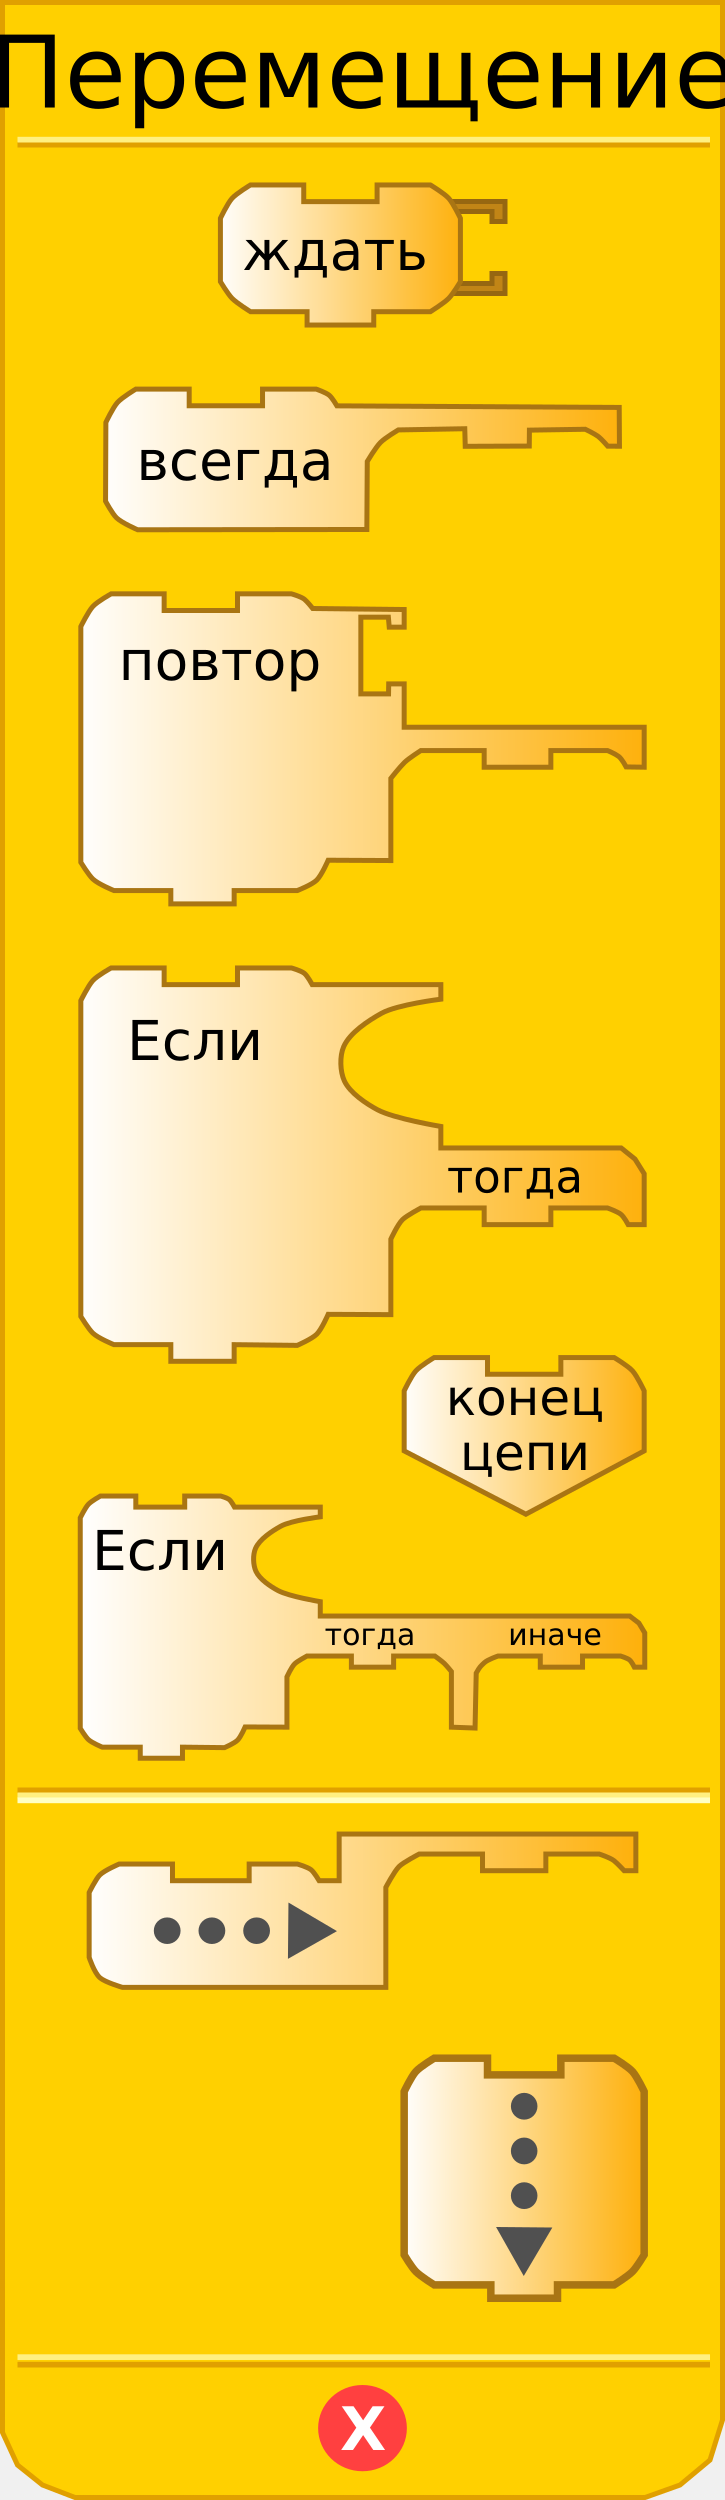
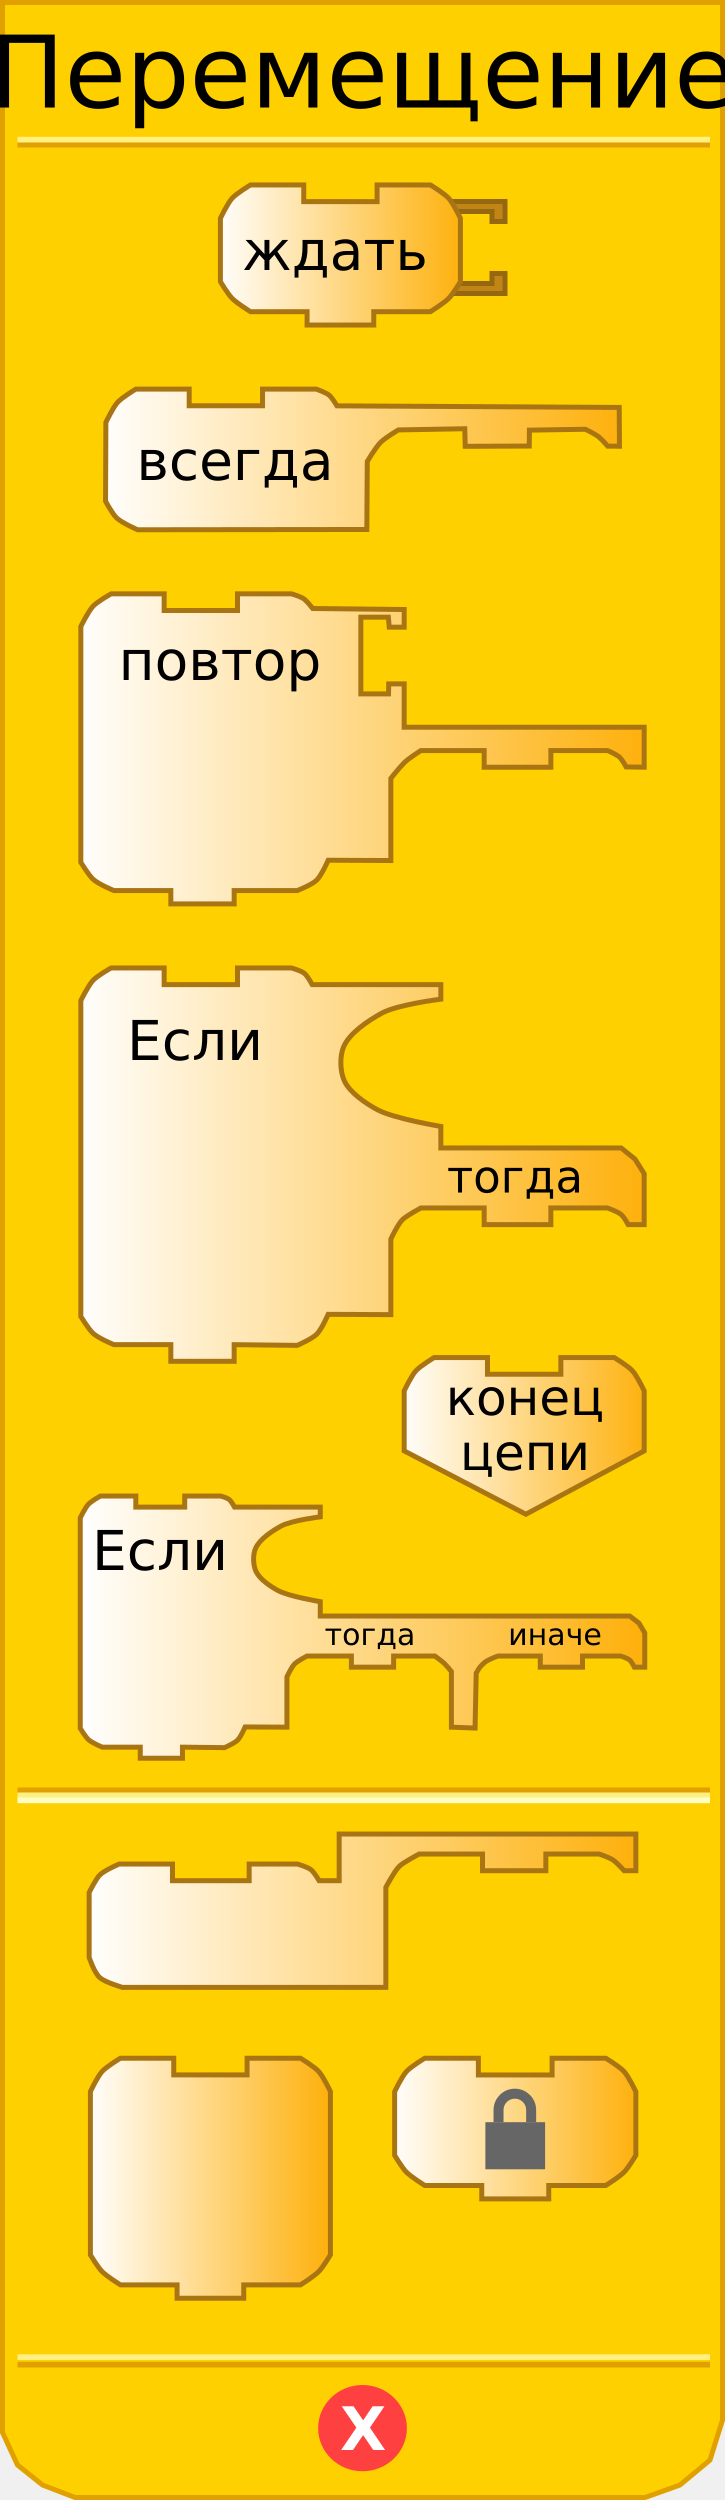
- <svg xmlns="http://www.w3.org/2000/svg" xmlns:xlink="http://www.w3.org/1999/xlink" width="145" height="500" version="1.0" id="svg6238">
+ <svg xmlns="http://www.w3.org/2000/svg" xmlns:xlink="http://www.w3.org/1999/xlink" version="1.0" width="145" height="500" id="svg6238">
  <defs id="defs6240">
    <linearGradient id="linearGradient3789">
-       <stop id="stop3791" offset="0" style="stop-color:#ffffff;stop-opacity:1;" />
-       <stop id="stop3793" offset="1" style="stop-color:#feb00a;stop-opacity:1;" />
+       <stop id="stop3791" style="stop-color:#ffffff;stop-opacity:1" offset="0" />
+       <stop id="stop3793" style="stop-color:#feb00a;stop-opacity:1" offset="1" />
    </linearGradient>
-     <linearGradient collect="always" xlink:href="#linearGradient3789" id="linearGradient4683" x1="80" y1="436" x2="129" y2="436" gradientUnits="userSpaceOnUse" />
-     <linearGradient collect="always" xlink:href="#linearGradient3789" id="linearGradient4691" x1="17" y1="382" x2="128" y2="382" gradientUnits="userSpaceOnUse" />
-     <linearGradient collect="always" xlink:href="#linearGradient3789" id="linearGradient4699" x1="16" y1="325" x2="129" y2="325" gradientUnits="userSpaceOnUse" />
-     <linearGradient collect="always" xlink:href="#linearGradient3789" id="linearGradient4708" x1="80" y1="287" x2="130" y2="287" gradientUnits="userSpaceOnUse" />
-     <linearGradient collect="always" xlink:href="#linearGradient3789" id="linearGradient4716" x1="15" y1="233" x2="130" y2="233" gradientUnits="userSpaceOnUse" />
-     <linearGradient collect="always" xlink:href="#linearGradient3789" id="linearGradient4724" x1="15" y1="150" x2="130" y2="150" gradientUnits="userSpaceOnUse" />
-     <linearGradient collect="always" xlink:href="#linearGradient3789" id="linearGradient4732" x1="20" y1="92" x2="125" y2="92" gradientUnits="userSpaceOnUse" />
-     <linearGradient collect="always" xlink:href="#linearGradient3789" id="linearGradient4740" x1="43" y1="51" x2="93" y2="51" gradientUnits="userSpaceOnUse" />
+     <linearGradient x1="80" y1="436" x2="129" y2="436" id="linearGradient4683" xlink:href="#linearGradient3789" gradientUnits="userSpaceOnUse" gradientTransform="translate(-62.75315,0)" />
+     <linearGradient x1="17" y1="382" x2="128" y2="382" id="linearGradient4691" xlink:href="#linearGradient3789" gradientUnits="userSpaceOnUse" />
+     <linearGradient x1="16" y1="325" x2="129" y2="325" id="linearGradient4699" xlink:href="#linearGradient3789" gradientUnits="userSpaceOnUse" />
+     <linearGradient x1="80" y1="287" x2="130" y2="287" id="linearGradient4708" xlink:href="#linearGradient3789" gradientUnits="userSpaceOnUse" />
+     <linearGradient x1="15" y1="233" x2="130" y2="233" id="linearGradient4716" xlink:href="#linearGradient3789" gradientUnits="userSpaceOnUse" />
+     <linearGradient x1="15" y1="150" x2="130" y2="150" id="linearGradient4724" xlink:href="#linearGradient3789" gradientUnits="userSpaceOnUse" />
+     <linearGradient x1="20" y1="92" x2="125" y2="92" id="linearGradient4732" xlink:href="#linearGradient3789" gradientUnits="userSpaceOnUse" />
+     <linearGradient x1="43" y1="51" x2="93" y2="51" id="linearGradient4740" xlink:href="#linearGradient3789" gradientUnits="userSpaceOnUse" />
+     <linearGradient x1="0" y1="22" x2="74" y2="22" id="linearGradient2711" xlink:href="#linearGradient3166" gradientUnits="userSpaceOnUse" gradientTransform="matrix(0.67,0,0,0.67,480.9243,457.6222)" />
+     <linearGradient id="linearGradient3166">
+       <stop id="stop3168" style="stop-color:#ffffff;stop-opacity:1" offset="0" />
+       <stop id="stop3170" style="stop-color:#feb00a;stop-opacity:1" offset="1" />
+     </linearGradient>
  </defs>
-   <path style="fill:#ffd000;fill-opacity:1;stroke:#e0a000;stroke-width:1px;stroke-linejoin:miter;stroke-opacity:1" d="M 0.5,0.5 L 0.5,486.5 L 3.5,493 L 8.5,497 L 15,499.5 L 129,499.5 L 136,497 L 142,492 L 144.5,484 L 144.5,0.5 L 0.5,0.5 z" id="path6253" />
-   <rect style="opacity:1;fill:#ffd000;fill-opacity:1;stroke:#e0a000;stroke-width:1px;stroke-opacity:1" width="137.5" height="0.14" x="4" y="-29" transform="scale(1,-1)" id="rect6255" />
-   <rect style="opacity:1;fill:#ffd000;fill-opacity:1;stroke:#fff080;stroke-width:1px;stroke-opacity:1" width="137.5" height="0.14" x="4" y="-28" transform="scale(1,-1)" id="rect6257" />
-   <rect style="opacity:1;fill:#ffd000;fill-opacity:1;stroke:#e0a000;stroke-width:1px;stroke-opacity:1" width="137.5" height="0.14" x="4" y="-473" transform="scale(1,-1)" id="rect6259" />
-   <rect style="opacity:1;fill:#ffd000;fill-opacity:1;stroke:#fff080;stroke-width:1px;stroke-opacity:1" width="137.5" height="0.14" x="4" y="-471.5" transform="scale(1,-1)" id="rect6261" />
-   <path style="fill:#ff4040;fill-opacity:1;stroke:#ff4040;stroke-width:1px;stroke-opacity:1" cx="71" cy="438.5" rx="8.375" ry="8.125" d="M 79.5,438.375 A 8.375,8.125 0 1 1 62.75,438.375 A 8.375,8.125 0 1 1 79.5,438.375 z" transform="translate(1.375,47.25098)" id="path6263" />
-   <text style="font-size:12px;font-weight:bold;font-family:Bitstream Vera Sans" id="text6265">
-     <tspan x="68" y="490" style="font-size:12px;font-weight:bold;fill:#ffffff;" id="tspan6267">X</tspan>
+   <path d="M 0.5,0.5 L 0.5,486.5 L 3.5,493 L 8.5,497 L 15,499.5 L 129,499.5 L 136,497 L 142,492 L 144.5,484 L 144.5,0.5 L 0.5,0.5 z" id="path6253" style="fill:#ffd000;fill-opacity:1;stroke:#e0a000;stroke-width:1px;stroke-linejoin:miter;stroke-opacity:1" />
+   <rect width="137.5" height="0.14" x="4" y="-29" transform="scale(1,-1)" id="rect6255" style="opacity:1;fill:#ffd000;fill-opacity:1;stroke:#e0a000;stroke-width:1px;stroke-opacity:1" />
+   <rect width="137.5" height="0.14" x="4" y="-28" transform="scale(1,-1)" id="rect6257" style="opacity:1;fill:#ffd000;fill-opacity:1;stroke:#fff080;stroke-width:1px;stroke-opacity:1" />
+   <rect width="137.5" height="0.14" x="4" y="-473" transform="scale(1,-1)" id="rect6259" style="opacity:1;fill:#ffd000;fill-opacity:1;stroke:#e0a000;stroke-width:1px;stroke-opacity:1" />
+   <rect width="137.5" height="0.14" x="4" y="-471.5" transform="scale(1,-1)" id="rect6261" style="opacity:1;fill:#ffd000;fill-opacity:1;stroke:#fff080;stroke-width:1px;stroke-opacity:1" />
+   <path d="M 79.5,438.375 C 79.5,442.862 75.75,446.5 71.125,446.5 C 66.5,446.5 62.75,442.862 62.75,438.375 C 62.75,433.888 66.5,430.25 71.125,430.25 C 75.75,430.25 79.5,433.888 79.5,438.375 L 79.5,438.375 z" transform="translate(1.375,47.25098)" id="path6263" style="fill:#ff4040;fill-opacity:1;stroke:#ff4040;stroke-width:1px;stroke-opacity:1" />
+   <text id="text6265" style="font-size:12px;font-weight:bold;font-family:Bitstream Vera Sans">
+     <tspan x="68" y="490" id="tspan6267" style="font-size:12px;font-weight:bold;fill:#ffffff">X</tspan>
  </text>
-   <text style="font-size:12px;text-align:center;text-anchor:middle;font-family:Bitstream Vera Sans" id="text6269">
-     <tspan x="72.5" y="21.5" style="font-size:20px" id="tspan6271">Перемещение</tspan>
+   <text id="text6269" style="font-size:12px;text-align:center;text-anchor:middle;font-family:Bitstream Vera Sans">
+     <tspan x="72.5" y="21.5" id="tspan6271" style="font-size:20px">Перемещение</tspan>
  </text>
-   <rect style="opacity:1;fill:#ffd000;fill-opacity:1;stroke:#e0a000;stroke-width:1px;stroke-opacity:1" width="137.5" height="0.14" x="4" y="358" id="rect6273" />
-   <rect style="opacity:1;fill:#ffd000;fill-opacity:1;stroke:#fff080;stroke-width:1px;stroke-opacity:1" width="137.5" height="0.14" x="4" y="359" id="rect6275" />
-   <rect style="opacity:1;fill:#ffd000;fill-opacity:1;stroke:#ffffc4;stroke-width:1px;stroke-opacity:1" width="137.5" height="0.14" x="4" y="360" id="rect6277" />
-   <path style="fill:#c18516;fill-opacity:1;stroke:#966711;stroke-width:1px;stroke-opacity:1" d="M 90,40.3 L 101,40.3 L 101,44.3 L 98.4,44.3 L 98.4,42.3 L 91.4,42.3" id="path6279" />
-   <path style="fill:#c18516;fill-opacity:1;stroke:#966711;stroke-width:1px;stroke-opacity:1" d="M 90,58.7 L 101,58.7 L 101,54.7 L 98.4,54.7 L 98.4,56.7 L 91.4,56.7" id="path6281" />
-   <path style="fill:url(#linearGradient4740);fill-opacity:1.0;stroke:#a97513;stroke-width:1px;stroke-opacity:1" d="M 75.417,36.999 C 86.084,36.999 86.084,36.999 86.084,36.999 C 86.084,36.999 88.839,38.657 89.751,39.666 C 90.683,40.697 92.084,43.666 92.084,43.666 L 92.084,56.334 C 92.084,56.334 90.606,58.796 89.751,59.667 C 88.798,60.638 86.084,62.334 86.084,62.334 L 74.75,62.334 L 74.75,62.334 L 74.75,65.001 L 61.416,65.001 L 61.416,62.334 L 50.082,62.334 C 50.082,62.334 47.368,60.638 46.415,59.667 C 45.56,58.796 44.082,56.334 44.082,56.334 L 44.082,43.666 C 44.082,43.666 45.484,40.697 46.415,39.666 C 47.328,38.657 50.082,36.999 50.082,36.999 L 60.749,36.999 L 60.749,40.333 L 75.417,40.333 L 75.417,36.999 z" id="path6283" />
-   <text style="font-size:12px;text-align:center;text-anchor:middle;font-family:Bitstream Vera Sans" id="text6285">
-     <tspan x="67" y="54" style="font-size:11px" id="tspan6287">ждать</tspan>
+   <rect width="137.5" height="0.14" x="4" y="358" id="rect6273" style="opacity:1;fill:#ffd000;fill-opacity:1;stroke:#e0a000;stroke-width:1px;stroke-opacity:1" />
+   <rect width="137.5" height="0.14" x="4" y="359" id="rect6275" style="opacity:1;fill:#ffd000;fill-opacity:1;stroke:#fff080;stroke-width:1px;stroke-opacity:1" />
+   <rect width="137.5" height="0.14" x="4" y="360" id="rect6277" style="opacity:1;fill:#ffd000;fill-opacity:1;stroke:#ffffc4;stroke-width:1px;stroke-opacity:1" />
+   <path d="M 90,40.3 L 101,40.3 L 101,44.3 L 98.4,44.3 L 98.4,42.3 L 91.4,42.3" id="path6279" style="fill:#c18516;fill-opacity:1;stroke:#966711;stroke-width:1px;stroke-opacity:1" />
+   <path d="M 90,58.7 L 101,58.7 L 101,54.7 L 98.4,54.7 L 98.4,56.7 L 91.4,56.7" id="path6281" style="fill:#c18516;fill-opacity:1;stroke:#966711;stroke-width:1px;stroke-opacity:1" />
+   <path d="M 75.417,36.999 C 86.084,36.999 86.084,36.999 86.084,36.999 C 86.084,36.999 88.839,38.657 89.751,39.666 C 90.683,40.697 92.084,43.666 92.084,43.666 L 92.084,56.334 C 92.084,56.334 90.606,58.796 89.751,59.667 C 88.798,60.638 86.084,62.334 86.084,62.334 L 74.75,62.334 L 74.75,62.334 L 74.75,65.001 L 61.416,65.001 L 61.416,62.334 L 50.082,62.334 C 50.082,62.334 47.368,60.638 46.415,59.667 C 45.56,58.796 44.082,56.334 44.082,56.334 L 44.082,43.666 C 44.082,43.666 45.484,40.697 46.415,39.666 C 47.328,38.657 50.082,36.999 50.082,36.999 L 60.749,36.999 L 60.749,40.333 L 75.417,40.333 L 75.417,36.999 z" id="path6283" style="fill:url(#linearGradient4740);fill-opacity:1;stroke:#a97513;stroke-width:1px;stroke-opacity:1" />
+   <text id="text6285" style="font-size:12px;text-align:center;text-anchor:middle;font-family:Bitstream Vera Sans">
+     <tspan x="67" y="54" id="tspan6287" style="font-size:11px">ждать</tspan>
  </text>
-   <path style="fill:url(#linearGradient4732);fill-opacity:1.0;stroke:#a97513;stroke-width:1px;stroke-opacity:1" d="M 52.507,77.818 C 63.174,77.818 63.236,77.818 63.236,77.818 C 63.236,77.818 65.173,78.495 65.839,79.045 C 66.448,79.548 67.391,81.17 67.391,81.17 L 123.843,81.485 L 123.891,89.241 L 121.551,89.238 C 121.551,89.238 120.298,87.79 119.649,87.295 C 118.942,86.755 117.059,85.852 117.059,85.852 L 105.883,86.029 L 105.852,89.211 L 93.048,89.263 L 92.954,85.746 L 79.65,85.986 C 79.65,85.986 77.029,87.559 76.113,88.479 C 75.129,89.467 73.452,92.288 73.452,92.288 L 73.367,105.897 L 27.523,105.955 C 27.523,105.955 24.392,104.599 23.31,103.57 C 22.453,102.754 21.109,100.239 21.109,100.239 L 21.172,84.485 C 21.172,84.485 22.573,81.516 23.505,80.485 C 24.417,79.476 27.172,77.818 27.172,77.818 L 37.839,77.818 L 37.839,81.152 L 52.507,81.152 L 52.507,77.818 z" id="path6289" />
-   <text style="font-size:11px;text-align:center;text-anchor:middle;font-family:Bitstream Vera Sans" id="text6291">
-     <tspan x="47" y="96" style="font-size:11px" id="tspan6293">всегда</tspan>
+   <path d="M 52.507,77.818 C 63.174,77.818 63.236,77.818 63.236,77.818 C 63.236,77.818 65.173,78.495 65.839,79.045 C 66.448,79.548 67.391,81.17 67.391,81.17 L 123.843,81.485 L 123.891,89.241 L 121.551,89.238 C 121.551,89.238 120.298,87.79 119.649,87.295 C 118.942,86.755 117.059,85.852 117.059,85.852 L 105.883,86.029 L 105.852,89.211 L 93.048,89.263 L 92.954,85.746 L 79.65,85.986 C 79.65,85.986 77.029,87.559 76.113,88.479 C 75.129,89.467 73.452,92.288 73.452,92.288 L 73.367,105.897 L 27.523,105.955 C 27.523,105.955 24.392,104.599 23.31,103.57 C 22.453,102.754 21.109,100.239 21.109,100.239 L 21.172,84.485 C 21.172,84.485 22.573,81.516 23.505,80.485 C 24.417,79.476 27.172,77.818 27.172,77.818 L 37.839,77.818 L 37.839,81.152 L 52.507,81.152 L 52.507,77.818 z" id="path6289" style="fill:url(#linearGradient4732);fill-opacity:1;stroke:#a97513;stroke-width:1px;stroke-opacity:1" />
+   <text id="text6291" style="font-size:11px;text-align:center;text-anchor:middle;font-family:Bitstream Vera Sans">
+     <tspan x="47" y="96" id="tspan6293" style="font-size:11px">всегда</tspan>
  </text>
-   <path style="fill:url(#linearGradient4724);fill-opacity:1.0;stroke:#a97513;stroke-width:1px;stroke-opacity:1" d="M 47.499,118.773 C 58.166,118.773 58.291,118.773 58.291,118.773 C 58.291,118.773 60.228,119.314 60.894,119.864 C 61.503,120.367 62.548,121.7 62.548,121.7 L 80.834,121.903 L 80.834,125.44 L 77.846,125.44 L 77.676,123.44 L 72.167,123.44 L 72.167,138.774 L 77.707,138.774 L 77.741,136.774 L 80.834,136.774 L 80.834,145.441 L 128.836,145.441 L 128.836,153.441 L 125.236,153.384 C 125.236,153.384 124.388,151.784 123.74,151.289 C 123.033,150.749 121.502,150.108 121.502,150.108 L 110.169,150.108 L 110.169,153.441 L 96.835,153.441 L 96.835,150.108 L 84.167,150.108 C 84.167,150.108 81.729,151.678 80.914,152.474 C 79.926,153.439 78.167,155.673 78.167,155.673 L 78.167,172.109 L 65.636,172.045 C 65.636,172.045 64.328,175.041 63.357,176.011 C 62.402,176.966 59.454,178.109 59.454,178.109 L 46.832,178.109 L 46.832,180.776 L 34.165,180.776 L 34.165,178.109 L 22.781,178.109 C 22.781,178.109 19.65,176.831 18.568,175.802 C 17.71,174.986 16.164,172.471 16.164,172.471 L 16.164,125.304 C 16.164,125.304 17.628,122.335 18.56,121.304 C 19.472,120.295 22.227,118.773 22.227,118.773 L 32.831,118.773 L 32.831,122.106 L 47.499,122.106 L 47.499,118.773 z" id="path6295" />
-   <text style="font-size:8px;text-align:center;text-anchor:middle;font-family:Bitstream Vera Sans" id="text6297">
-     <tspan x="44" y="136" style="font-size:11px" id="tspan6299">повтор</tspan>
+   <path d="M 47.499,118.773 C 58.166,118.773 58.291,118.773 58.291,118.773 C 58.291,118.773 60.228,119.314 60.894,119.864 C 61.503,120.367 62.548,121.7 62.548,121.7 L 80.834,121.903 L 80.834,125.44 L 77.846,125.44 L 77.676,123.44 L 72.167,123.44 L 72.167,138.774 L 77.707,138.774 L 77.741,136.774 L 80.834,136.774 L 80.834,145.441 L 128.836,145.441 L 128.836,153.441 L 125.236,153.384 C 125.236,153.384 124.388,151.784 123.74,151.289 C 123.033,150.749 121.502,150.108 121.502,150.108 L 110.169,150.108 L 110.169,153.441 L 96.835,153.441 L 96.835,150.108 L 84.167,150.108 C 84.167,150.108 81.729,151.678 80.914,152.474 C 79.926,153.439 78.167,155.673 78.167,155.673 L 78.167,172.109 L 65.636,172.045 C 65.636,172.045 64.328,175.041 63.357,176.011 C 62.402,176.966 59.454,178.109 59.454,178.109 L 46.832,178.109 L 46.832,180.776 L 34.165,180.776 L 34.165,178.109 L 22.781,178.109 C 22.781,178.109 19.65,176.831 18.568,175.802 C 17.71,174.986 16.164,172.471 16.164,172.471 L 16.164,125.304 C 16.164,125.304 17.628,122.335 18.56,121.304 C 19.472,120.295 22.227,118.773 22.227,118.773 L 32.831,118.773 L 32.831,122.106 L 47.499,122.106 L 47.499,118.773 z" id="path6295" style="fill:url(#linearGradient4724);fill-opacity:1;stroke:#a97513;stroke-width:1px;stroke-opacity:1" />
+   <text id="text6297" style="font-size:8px;text-align:center;text-anchor:middle;font-family:Bitstream Vera Sans">
+     <tspan x="44" y="136" id="tspan6299" style="font-size:11px">повтор</tspan>
  </text>
-   <path style="fill:url(#linearGradient4716);fill-opacity:1.0;stroke:#a97513;stroke-width:1px;stroke-opacity:1" d="M 47.499,193.593 C 58.166,193.593 58.291,193.593 58.291,193.593 C 58.291,193.593 60.228,194.135 60.894,194.685 C 61.503,195.187 62.446,196.927 62.446,196.927 L 88.167,196.927 L 88.167,199.835 C 88.167,199.835 79.458,200.906 76.323,202.648 C 73.624,204.148 69.963,206.546 68.742,209.318 C 67.91,211.206 68.003,214.323 68.876,216.191 C 69.993,218.58 73.182,220.715 75.507,221.958 C 78.856,223.749 88.167,225.288 88.167,225.288 L 88.167,229.595 L 124.233,229.595 L 127.005,231.826 L 128.836,234.75 L 128.836,244.929 L 125.642,244.929 C 125.642,244.929 124.795,243.33 124.146,242.835 C 123.439,242.295 121.502,241.596 121.502,241.596 L 110.169,241.596 L 110.169,244.929 L 96.835,244.929 L 96.835,241.596 L 84.167,241.596 C 84.167,241.596 81.323,243.122 80.508,243.918 C 79.52,244.883 78.167,247.828 78.167,247.828 L 78.167,262.93 L 65.636,262.866 C 65.636,262.866 64.328,265.863 63.357,266.833 C 62.402,267.788 59.454,269.074 59.454,269.074 L 46.832,268.93 L 46.832,272.264 L 34.165,272.264 L 34.165,268.93 L 22.781,268.93 C 22.781,268.93 19.65,267.652 18.568,266.624 C 17.71,265.808 16.164,263.292 16.164,263.292 L 16.164,200.125 C 16.164,200.125 17.628,197.155 18.56,196.125 C 19.472,195.116 22.227,193.593 22.227,193.593 L 32.831,193.593 L 32.831,196.927 L 47.499,196.927 L 47.499,193.593 z" id="path6301" />
-   <text style="font-size:12px;text-align:center;text-anchor:middle;font-family:Bitstream Vera Sans" id="text6303">
-     <tspan x="39" y="212" style="font-size:11px" id="tspan6305">Если</tspan>
+   <path d="M 47.499,193.593 C 58.166,193.593 58.291,193.593 58.291,193.593 C 58.291,193.593 60.228,194.135 60.894,194.685 C 61.503,195.187 62.446,196.927 62.446,196.927 L 88.167,196.927 L 88.167,199.835 C 88.167,199.835 79.458,200.906 76.323,202.648 C 73.624,204.148 69.963,206.546 68.742,209.318 C 67.91,211.206 68.003,214.323 68.876,216.191 C 69.993,218.58 73.182,220.715 75.507,221.958 C 78.856,223.749 88.167,225.288 88.167,225.288 L 88.167,229.595 L 124.233,229.595 L 127.005,231.826 L 128.836,234.75 L 128.836,244.929 L 125.642,244.929 C 125.642,244.929 124.795,243.33 124.146,242.835 C 123.439,242.295 121.502,241.596 121.502,241.596 L 110.169,241.596 L 110.169,244.929 L 96.835,244.929 L 96.835,241.596 L 84.167,241.596 C 84.167,241.596 81.323,243.122 80.508,243.918 C 79.52,244.883 78.167,247.828 78.167,247.828 L 78.167,262.93 L 65.636,262.866 C 65.636,262.866 64.328,265.863 63.357,266.833 C 62.402,267.788 59.454,269.074 59.454,269.074 L 46.832,268.93 L 46.832,272.264 L 34.165,272.264 L 34.165,268.93 L 22.781,268.93 C 22.781,268.93 19.65,267.652 18.568,266.624 C 17.71,265.808 16.164,263.292 16.164,263.292 L 16.164,200.125 C 16.164,200.125 17.628,197.155 18.56,196.125 C 19.472,195.116 22.227,193.593 22.227,193.593 L 32.831,193.593 L 32.831,196.927 L 47.499,196.927 L 47.499,193.593 z" id="path6301" style="fill:url(#linearGradient4716);fill-opacity:1;stroke:#a97513;stroke-width:1px;stroke-opacity:1" />
+   <text id="text6303" style="font-size:12px;text-align:center;text-anchor:middle;font-family:Bitstream Vera Sans">
+     <tspan x="39" y="212" id="tspan6305" style="font-size:11px">Если</tspan>
  </text>
-   <text style="font-size:8px;text-align:center;text-anchor:middle;font-family:Bitstream Vera Sans" id="text6307">
-     <tspan x="103" y="238.5" style="font-size:9px" id="tspan6309">тогда</tspan>
+   <text id="text6307" style="font-size:8px;text-align:center;text-anchor:middle;font-family:Bitstream Vera Sans">
+     <tspan x="103" y="238.5" id="tspan6309" style="font-size:9px">тогда</tspan>
  </text>
-   <path style="fill:url(#linearGradient4708);fill-opacity:1.0;stroke:#a97513;stroke-width:1px;stroke-opacity:1" d="M 112.169,271.511 C 122.836,271.511 122.836,271.511 122.836,271.511 C 122.836,271.511 125.591,273.169 126.503,274.178 C 127.434,275.209 128.836,278.178 128.836,278.178 L 128.836,290.179 L 105.168,302.846 C 105.168,302.846 80.834,290.179 80.834,290.179 L 80.834,278.178 C 80.834,278.178 82.236,275.209 83.167,274.178 C 84.079,273.169 86.834,271.511 86.834,271.511 L 97.501,271.511 L 97.501,274.845 L 112.169,274.845 L 112.169,271.511 z" id="path6311" />
-   <text style="font-size:8px;text-align:center;text-anchor:middle;font-family:Bitstream Vera Sans" id="text6313">
-     <tspan x="105" y="283" style="font-size:10px" id="tspan6315">конец</tspan>
+   <path d="M 112.169,271.511 C 122.836,271.511 122.836,271.511 122.836,271.511 C 122.836,271.511 125.591,273.169 126.503,274.178 C 127.434,275.209 128.836,278.178 128.836,278.178 L 128.836,290.179 L 105.168,302.846 C 105.168,302.846 80.834,290.179 80.834,290.179 L 80.834,278.178 C 80.834,278.178 82.236,275.209 83.167,274.178 C 84.079,273.169 86.834,271.511 86.834,271.511 L 97.501,271.511 L 97.501,274.845 L 112.169,274.845 L 112.169,271.511 z" id="path6311" style="fill:url(#linearGradient4708);fill-opacity:1;stroke:#a97513;stroke-width:1px;stroke-opacity:1" />
+   <text id="text6313" style="font-size:8px;text-align:center;text-anchor:middle;font-family:Bitstream Vera Sans">
+     <tspan x="105" y="283" id="tspan6315" style="font-size:10px">конец</tspan>
  </text>
-   <text style="font-size:8px;text-align:center;text-anchor:middle;font-family:Bitstream Vera Sans" id="text6317">
-     <tspan x="105" y="294" style="font-size:10px" id="tspan6319">цепи</tspan>
+   <text id="text6317" style="font-size:8px;text-align:center;text-anchor:middle;font-family:Bitstream Vera Sans">
+     <tspan x="105" y="294" id="tspan6319" style="font-size:10px">цепи</tspan>
  </text>
-   <path style="fill:url(#linearGradient4699);fill-opacity:1.0;stroke:#a97513;stroke-width:1px;stroke-opacity:1" d="M 36.941,299.204 C 44.053,299.204 44.136,299.204 44.136,299.204 C 44.136,299.204 45.428,299.565 45.871,299.931 C 46.277,300.266 46.906,301.426 46.906,301.426 L 64.055,301.426 L 64.055,303.365 C 64.055,303.365 58.248,304.079 56.158,305.24 C 54.358,306.24 51.917,307.839 51.103,309.687 C 50.549,310.946 50.611,313.024 51.193,314.27 C 51.938,315.862 54.064,317.286 55.614,318.115 C 57.847,319.309 64.055,320.335 64.055,320.335 L 64.055,323.206 L 125.937,323.206 L 127.786,324.626 L 128.95,326.575 L 128.95,333.429 L 126.877,333.429 C 126.877,333.429 126.312,332.295 125.88,331.965 C 125.408,331.605 124.117,331.207 124.117,331.207 L 116.504,331.207 L 116.504,333.429 L 108.059,333.429 L 108.059,331.207 L 99.604,331.207 C 99.604,331.207 97.506,331.918 96.849,332.554 C 96.068,333.31 96.01,333.274 95.243,334.623 L 95.011,345.61 L 90.28,345.434 L 90.28,334.309 C 90.28,334.309 89.297,333.102 88.853,332.679 C 88.35,332.2 86.969,331.207 86.969,331.207 L 78.723,331.207 L 78.723,333.429 L 70.278,333.429 L 70.278,331.207 L 61.388,331.207 C 61.388,331.207 59.492,332.224 58.948,332.755 C 58.289,333.398 57.387,335.362 57.387,335.362 L 57.387,345.431 L 49.033,345.388 C 49.033,345.388 48.161,347.386 47.514,348.033 C 46.877,348.669 44.912,349.527 44.912,349.527 L 36.496,349.431 L 36.496,351.653 L 28.051,351.653 L 28.051,349.431 L 20.461,349.431 C 20.461,349.431 18.374,348.579 17.653,347.893 C 17.081,347.349 16.05,345.672 16.05,345.672 L 16.05,303.558 C 16.05,303.558 17.026,301.578 17.647,300.891 C 18.256,300.219 20.092,299.204 20.092,299.204 L 27.162,299.204 L 27.162,301.426 L 36.941,301.426 L 36.941,299.204 z" id="path6321" />
-   <text style="font-size:8px;text-align:center;text-anchor:middle;font-family:Bitstream Vera Sans" id="text6323">
-     <tspan x="32" y="314" style="font-size:11px" id="tspan6325">Если</tspan>
+   <path d="M 36.941,299.204 C 44.053,299.204 44.136,299.204 44.136,299.204 C 44.136,299.204 45.428,299.565 45.871,299.931 C 46.277,300.266 46.906,301.426 46.906,301.426 L 64.055,301.426 L 64.055,303.365 C 64.055,303.365 58.248,304.079 56.158,305.24 C 54.358,306.24 51.917,307.839 51.103,309.687 C 50.549,310.946 50.611,313.024 51.193,314.27 C 51.938,315.862 54.064,317.286 55.614,318.115 C 57.847,319.309 64.055,320.335 64.055,320.335 L 64.055,323.206 L 125.937,323.206 L 127.786,324.626 L 128.95,326.575 L 128.95,333.429 L 126.877,333.429 C 126.877,333.429 126.312,332.295 125.88,331.965 C 125.408,331.605 124.117,331.207 124.117,331.207 L 116.504,331.207 L 116.504,333.429 L 108.059,333.429 L 108.059,331.207 L 99.604,331.207 C 99.604,331.207 97.506,331.918 96.849,332.554 C 96.068,333.31 96.01,333.274 95.243,334.623 L 95.011,345.61 L 90.28,345.434 L 90.28,334.309 C 90.28,334.309 89.297,333.102 88.853,332.679 C 88.35,332.2 86.969,331.207 86.969,331.207 L 78.723,331.207 L 78.723,333.429 L 70.278,333.429 L 70.278,331.207 L 61.388,331.207 C 61.388,331.207 59.492,332.224 58.948,332.755 C 58.289,333.398 57.387,335.362 57.387,335.362 L 57.387,345.431 L 49.033,345.388 C 49.033,345.388 48.161,347.386 47.514,348.033 C 46.877,348.669 44.912,349.527 44.912,349.527 L 36.496,349.431 L 36.496,351.653 L 28.051,351.653 L 28.051,349.431 L 20.461,349.431 C 20.461,349.431 18.374,348.579 17.653,347.893 C 17.081,347.349 16.05,345.672 16.05,345.672 L 16.05,303.558 C 16.05,303.558 17.026,301.578 17.647,300.891 C 18.256,300.219 20.092,299.204 20.092,299.204 L 27.162,299.204 L 27.162,301.426 L 36.941,301.426 L 36.941,299.204 z" id="path6321" style="fill:url(#linearGradient4699);fill-opacity:1;stroke:#a97513;stroke-width:1px;stroke-opacity:1" />
+   <text id="text6323" style="font-size:8px;text-align:center;text-anchor:middle;font-family:Bitstream Vera Sans">
+     <tspan x="32" y="314" id="tspan6325" style="font-size:11px">Если</tspan>
  </text>
-   <text style="font-size:8px;text-align:center;text-anchor:middle;font-family:Bitstream Vera Sans" id="text6327">
-     <tspan x="74" y="329" style="font-size:6px" id="tspan6329">тогда</tspan>
+   <text id="text6327" style="font-size:8px;text-align:center;text-anchor:middle;font-family:Bitstream Vera Sans">
+     <tspan x="74" y="329" id="tspan6329" style="font-size:6px">тогда</tspan>
  </text>
-   <text style="font-size:8px;text-align:center;text-anchor:middle;font-family:Bitstream Vera Sans" id="text6331">
-     <tspan x="111" y="329" style="font-size:6px" id="tspan6333">иначе</tspan>
+   <text id="text6331" style="font-size:8px;text-align:center;text-anchor:middle;font-family:Bitstream Vera Sans">
+     <tspan x="111" y="329" id="tspan6333" style="font-size:6px">иначе</tspan>
  </text>
-   <path style="fill:url(#linearGradient4691);fill-opacity:1.0;stroke:#a97513;stroke-width:1px;stroke-opacity:1" d="M 49.832,372.809 C 60.499,372.809 59.499,372.809 59.499,372.809 C 59.499,372.809 61.567,373.417 62.233,373.966 C 62.842,374.469 63.833,376.143 63.833,376.143 L 67.833,376.143 L 67.833,366.809 L 127.169,366.809 L 127.169,374.142 L 124.836,374.142 C 124.836,374.142 123.505,372.702 122.82,372.154 C 122.012,371.509 119.836,370.809 119.836,370.809 L 109.168,370.809 L 109.168,374.142 L 96.501,374.142 L 96.501,370.809 L 83.834,370.809 C 83.834,370.809 80.636,372.473 79.814,373.306 C 78.827,374.306 77.167,377.476 77.167,377.476 L 77.167,397.477 L 24.498,397.477 C 24.498,397.477 21.021,396.461 19.974,395.54 C 18.834,394.537 17.831,391.477 17.831,391.477 L 17.831,378.501 C 17.831,378.501 19.191,375.749 19.969,374.988 C 20.941,374.037 23.831,372.809 23.831,372.809 L 34.498,372.809 L 34.498,376.143 L 49.832,376.143 L 49.832,372.809 z" id="path6335" />
-   <path type="arc" style="fill:#505050;fill-opacity:1;stroke:#505050;stroke-width:1.5px;stroke-opacity:1" cx="35.7" cy="19.8" rx="3.6" ry="3.6" d="M 39.361,19.801 A 3.592,3.436 0 1 1 32.176,19.801 A 3.592,3.436 0 1 1 39.361,19.801 z" transform="matrix(0,-0.6117474,0.6395541,0,20.77513,408.0243)" id="path6337" />
-   <path type="arc" style="fill:#505050;fill-opacity:1;stroke:#505050;stroke-width:1.5px;stroke-opacity:1" cx="35.7" cy="19.8" rx="3.6" ry="3.6" d="M 39.361,19.801 A 3.592,3.436 0 1 1 32.176,19.801 A 3.592,3.436 0 1 1 39.361,19.801 z" transform="matrix(0,-0.6117474,0.6395541,0,38.65745,408.0243)" id="path6339" />
-   <path type="arc" style="fill:#505050;fill-opacity:1;stroke:#505050;stroke-width:1.5px;stroke-opacity:1" cx="35.7" cy="19.8" rx="3.6" ry="3.6" d="M 39.361,19.801 A 3.592,3.436 0 1 1 32.176,19.801 A 3.592,3.436 0 1 1 39.361,19.801 z" transform="matrix(0,-0.6117474,0.6395541,0,29.71629,408.0243)" id="path6341" />
-   <path style="fill:#505050;fill-opacity:1;stroke:#505050;stroke-width:1.5px;stroke-opacity:1" sides="3" cx="30" cy="52" r1="8.3" r2="4.1" arg1="-0.51" arg2="0.53" flatsided="false" rounded="0" randomized="0" d="M 37.174,48.228 L 33.544,54.385 L 29.914,60.542 L 26.397,54.32 L 22.88,48.097 L 30.027,48.163 L 37.174,48.228 z" transform="matrix(0,-0.6667,0.6667,0,26.02904,406.162)" id="path6343" />
-   <path style="fill:url(#linearGradient4683);fill-opacity:1.0;stroke:#a97513;stroke-width:1.5px;stroke-opacity:1" d="M 112.169,411.642 C 122.836,411.642 122.836,411.642 122.836,411.642 C 122.836,411.642 125.591,413.299 126.503,414.308 C 127.434,415.339 128.836,418.309 128.836,418.309 L 128.836,450.977 C 128.836,450.977 127.358,453.44 126.503,454.31 C 125.55,455.281 122.836,456.977 122.836,456.977 L 111.502,456.977 L 111.502,456.977 L 111.502,459.644 L 98.168,459.644 L 98.168,456.977 L 86.834,456.977 C 86.834,456.977 84.12,455.281 83.167,454.31 C 82.312,453.44 80.834,450.977 80.834,450.977 L 80.834,418.309 C 80.834,418.309 82.236,415.339 83.167,414.308 C 84.079,413.299 86.834,411.642 86.834,411.642 L 97.501,411.642 L 97.501,414.975 L 112.169,414.975 L 112.169,411.642 z" id="path6345" />
-   <path type="arc" style="fill:#505050;fill-opacity:1;stroke:#505050;stroke-width:1.5px;stroke-opacity:1" cx="35.7" cy="19.8" rx="3.6" ry="3.6" d="M 39.361,19.801 A 3.592,3.436 0 1 1 32.176,19.801 A 3.592,3.436 0 1 1 39.361,19.801 z" transform="matrix(0.6117474,0,0,0.6395541,82.95372,408.5859)" id="path6347" />
-   <path type="arc" style="fill:#505050;fill-opacity:1;stroke:#505050;stroke-width:1.5px;stroke-opacity:1" cx="35.7" cy="19.8" rx="3.6" ry="3.6" d="M 39.361,19.801 A 3.592,3.436 0 1 1 32.176,19.801 A 3.592,3.436 0 1 1 39.361,19.801 z" transform="matrix(0.6117474,0,0,0.6395541,82.95372,426.4682)" id="path6349" />
-   <path type="arc" style="fill:#505050;fill-opacity:1;stroke:#505050;stroke-width:1.5px;stroke-opacity:1" cx="35.7" cy="19.8" rx="3.6" ry="3.6" d="M 39.361,19.801 A 3.592,3.436 0 1 1 32.176,19.801 A 3.592,3.436 0 1 1 39.361,19.801 z" transform="matrix(0.6117474,0,0,0.6395541,82.95372,417.527)" id="path6351" />
-   <path style="fill:#505050;fill-opacity:1;stroke:#505050;stroke-width:1.5px;stroke-opacity:1" sides="3" cx="30" cy="52" r1="8.3" r2="4.1" arg1="-0.51" arg2="0.53" flatsided="false" rounded="0" randomized="0" d="M 37.174,48.228 L 33.544,54.385 L 29.914,60.542 L 26.397,54.32 L 22.88,48.097 L 30.027,48.163 L 37.174,48.228 z" transform="matrix(0.6667,0,0,0.6667,84.81597,413.8398)" id="path6353" />
+   <path d="M 49.832,372.809 C 60.499,372.809 59.499,372.809 59.499,372.809 C 59.499,372.809 61.567,373.417 62.233,373.966 C 62.842,374.469 63.833,376.143 63.833,376.143 L 67.833,376.143 L 67.833,366.809 L 127.169,366.809 L 127.169,374.142 L 124.836,374.142 C 124.836,374.142 123.505,372.702 122.82,372.154 C 122.012,371.509 119.836,370.809 119.836,370.809 L 109.168,370.809 L 109.168,374.142 L 96.501,374.142 L 96.501,370.809 L 83.834,370.809 C 83.834,370.809 80.636,372.473 79.814,373.306 C 78.827,374.306 77.167,377.476 77.167,377.476 L 77.167,397.477 L 24.498,397.477 C 24.498,397.477 21.021,396.461 19.974,395.54 C 18.834,394.537 17.831,391.477 17.831,391.477 L 17.831,378.501 C 17.831,378.501 19.191,375.749 19.969,374.988 C 20.941,374.037 23.831,372.809 23.831,372.809 L 34.498,372.809 L 34.498,376.143 L 49.832,376.143 L 49.832,372.809 z" id="path6335" style="fill:url(#linearGradient4691);fill-opacity:1;stroke:#a97513;stroke-width:1px;stroke-opacity:1" />
+   <path d="M 49.416,411.642 C 60.083,411.642 60.083,411.642 60.083,411.642 C 60.083,411.642 62.837,413.299 63.75,414.308 C 64.681,415.339 66.083,418.309 66.083,418.309 L 66.083,450.977 C 66.083,450.977 64.605,453.44 63.75,454.31 C 62.796,455.281 60.083,456.977 60.083,456.977 L 48.749,456.977 L 48.749,456.977 L 48.749,459.644 L 35.415,459.644 L 35.415,456.977 L 24.081,456.977 C 24.081,456.977 21.367,455.281 20.414,454.31 C 19.559,453.44 18.081,450.977 18.081,450.977 L 18.081,418.309 C 18.081,418.309 19.482,415.339 20.414,414.308 C 21.326,413.299 24.081,411.642 24.081,411.642 L 34.748,411.642 L 34.748,414.975 L 49.416,414.975 L 49.416,411.642 z" id="path6345" style="fill:url(#linearGradient4683);fill-opacity:1;stroke:#a97513;stroke-width:1;stroke-miterlimit:4;stroke-dasharray:none;stroke-opacity:1" />
+   <g transform="translate(-402.6649,-46.65052)" id="layer1">
+     <path d="M 513.084,458.292 C 523.804,458.292 523.804,458.292 523.804,458.292 C 523.804,458.292 526.573,459.958 527.489,460.972 C 528.426,462.008 529.834,464.992 529.834,464.992 L 529.834,477.722 C 529.834,477.722 528.349,480.197 527.489,481.072 C 526.531,482.047 523.804,483.752 523.804,483.752 L 512.414,483.752 L 512.414,483.752 L 512.414,486.432 L 499.014,486.432 L 499.014,483.752 L 487.624,483.752 C 487.624,483.752 484.897,482.047 483.939,481.072 C 483.08,480.197 481.594,477.722 481.594,477.722 L 481.594,464.992 C 481.594,464.992 483.003,462.008 483.939,460.972 C 484.856,459.958 487.624,458.292 487.624,458.292 L 498.344,458.292 L 498.344,461.642 L 513.084,461.642 L 513.084,458.292 z" id="path14" style="fill:url(#linearGradient2711);fill-opacity:1;stroke:#a97513;stroke-width:1;stroke-miterlimit:4;stroke-dasharray:none;stroke-opacity:1" />
+     <rect width="11.942" height="9.42" x="499.743" y="471.088" id="rect2483" style="fill:#666666;stroke-width:2;stroke-miterlimit:4;stroke-dasharray:none" />
+     <path d="M 502.374,471.088 L 502.374,468.651 C 502.374,466.847 503.834,465.389 505.635,465.389 C 507.436,465.389 508.896,466.85 508.896,468.651 L 508.896,471.088" id="path2485" style="fill:none;stroke:#666666;stroke-width:2;stroke-miterlimit:4;stroke-dasharray:none" />
+   </g>
</svg>
